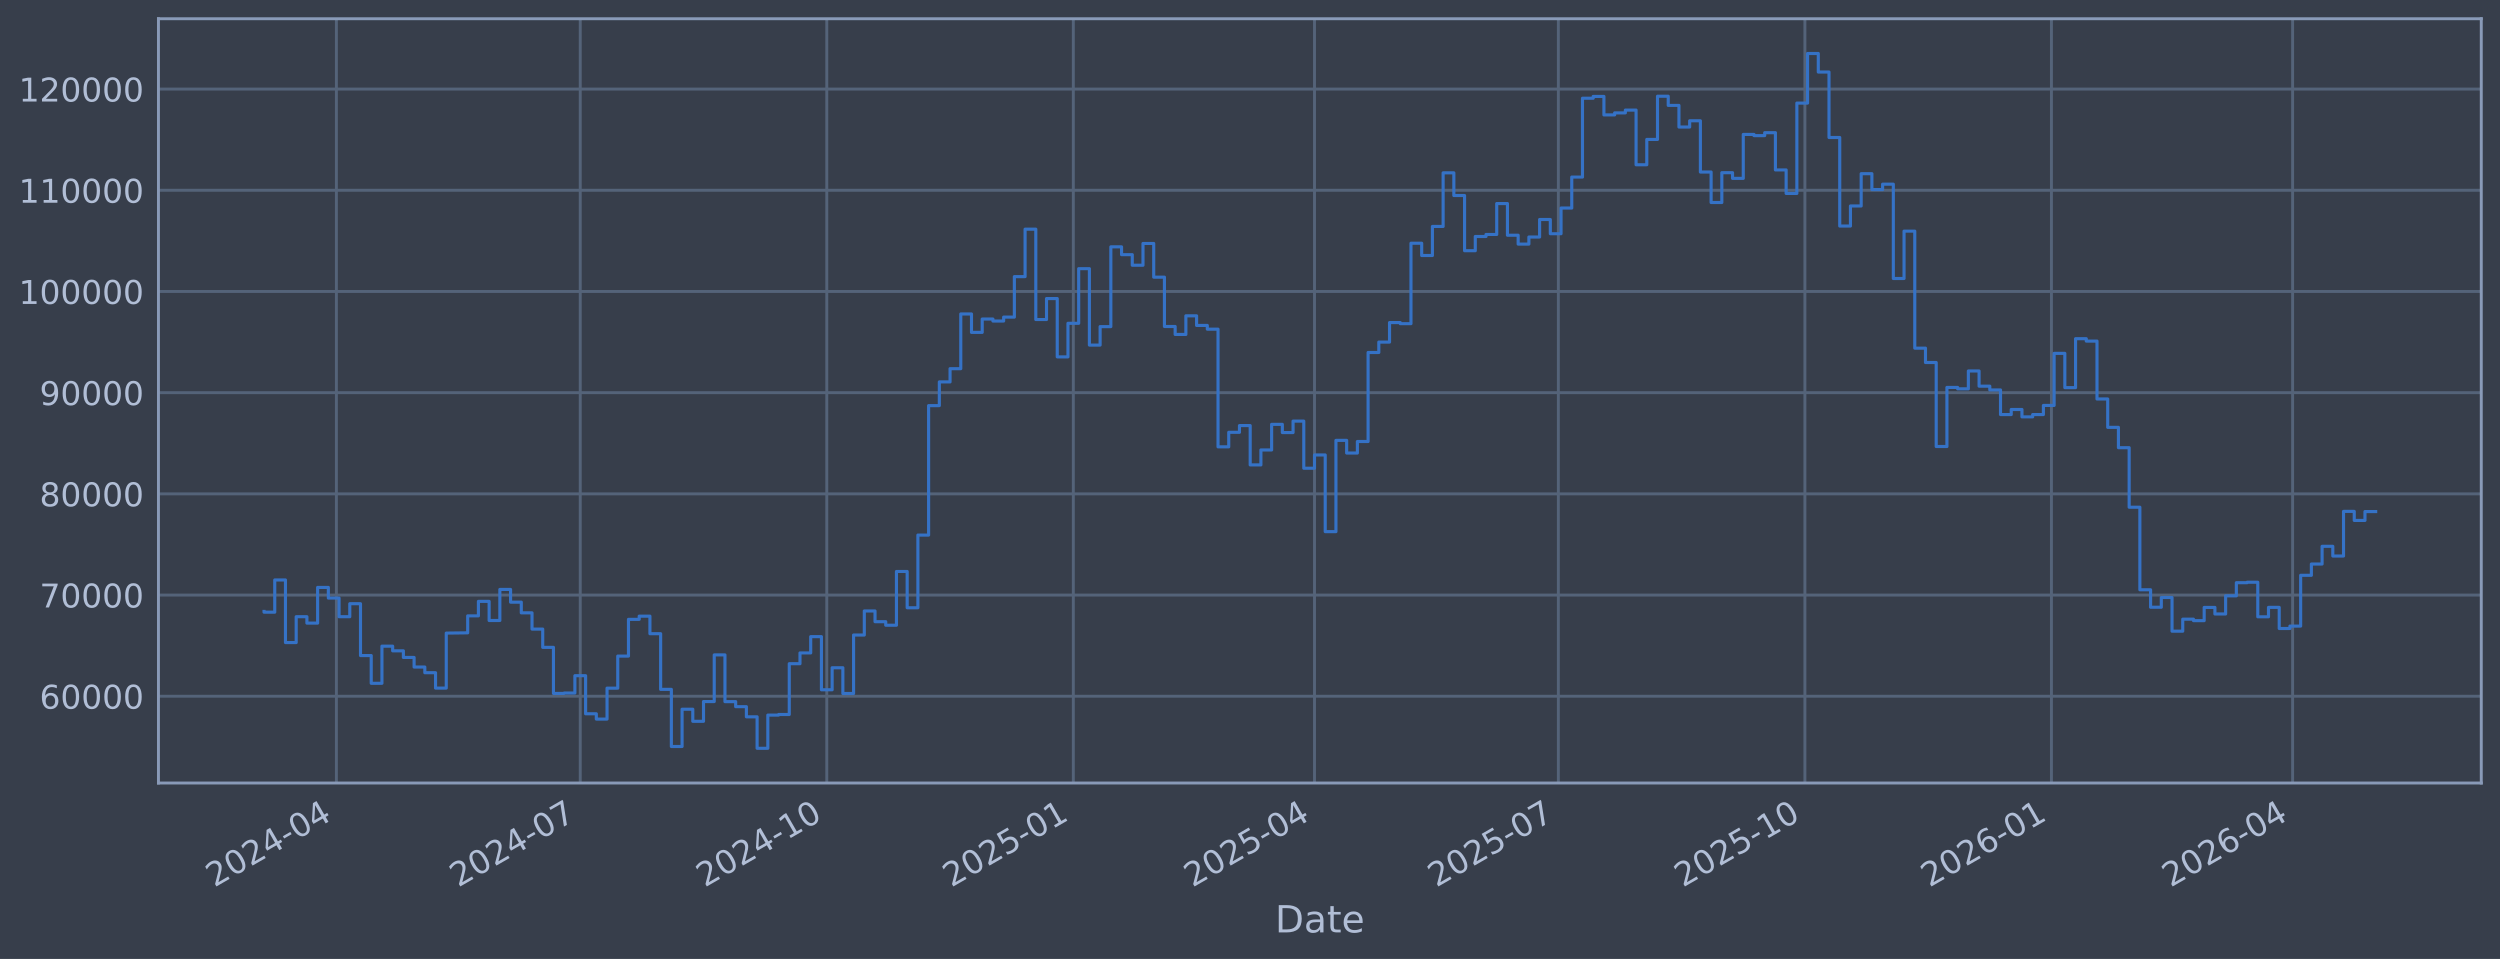
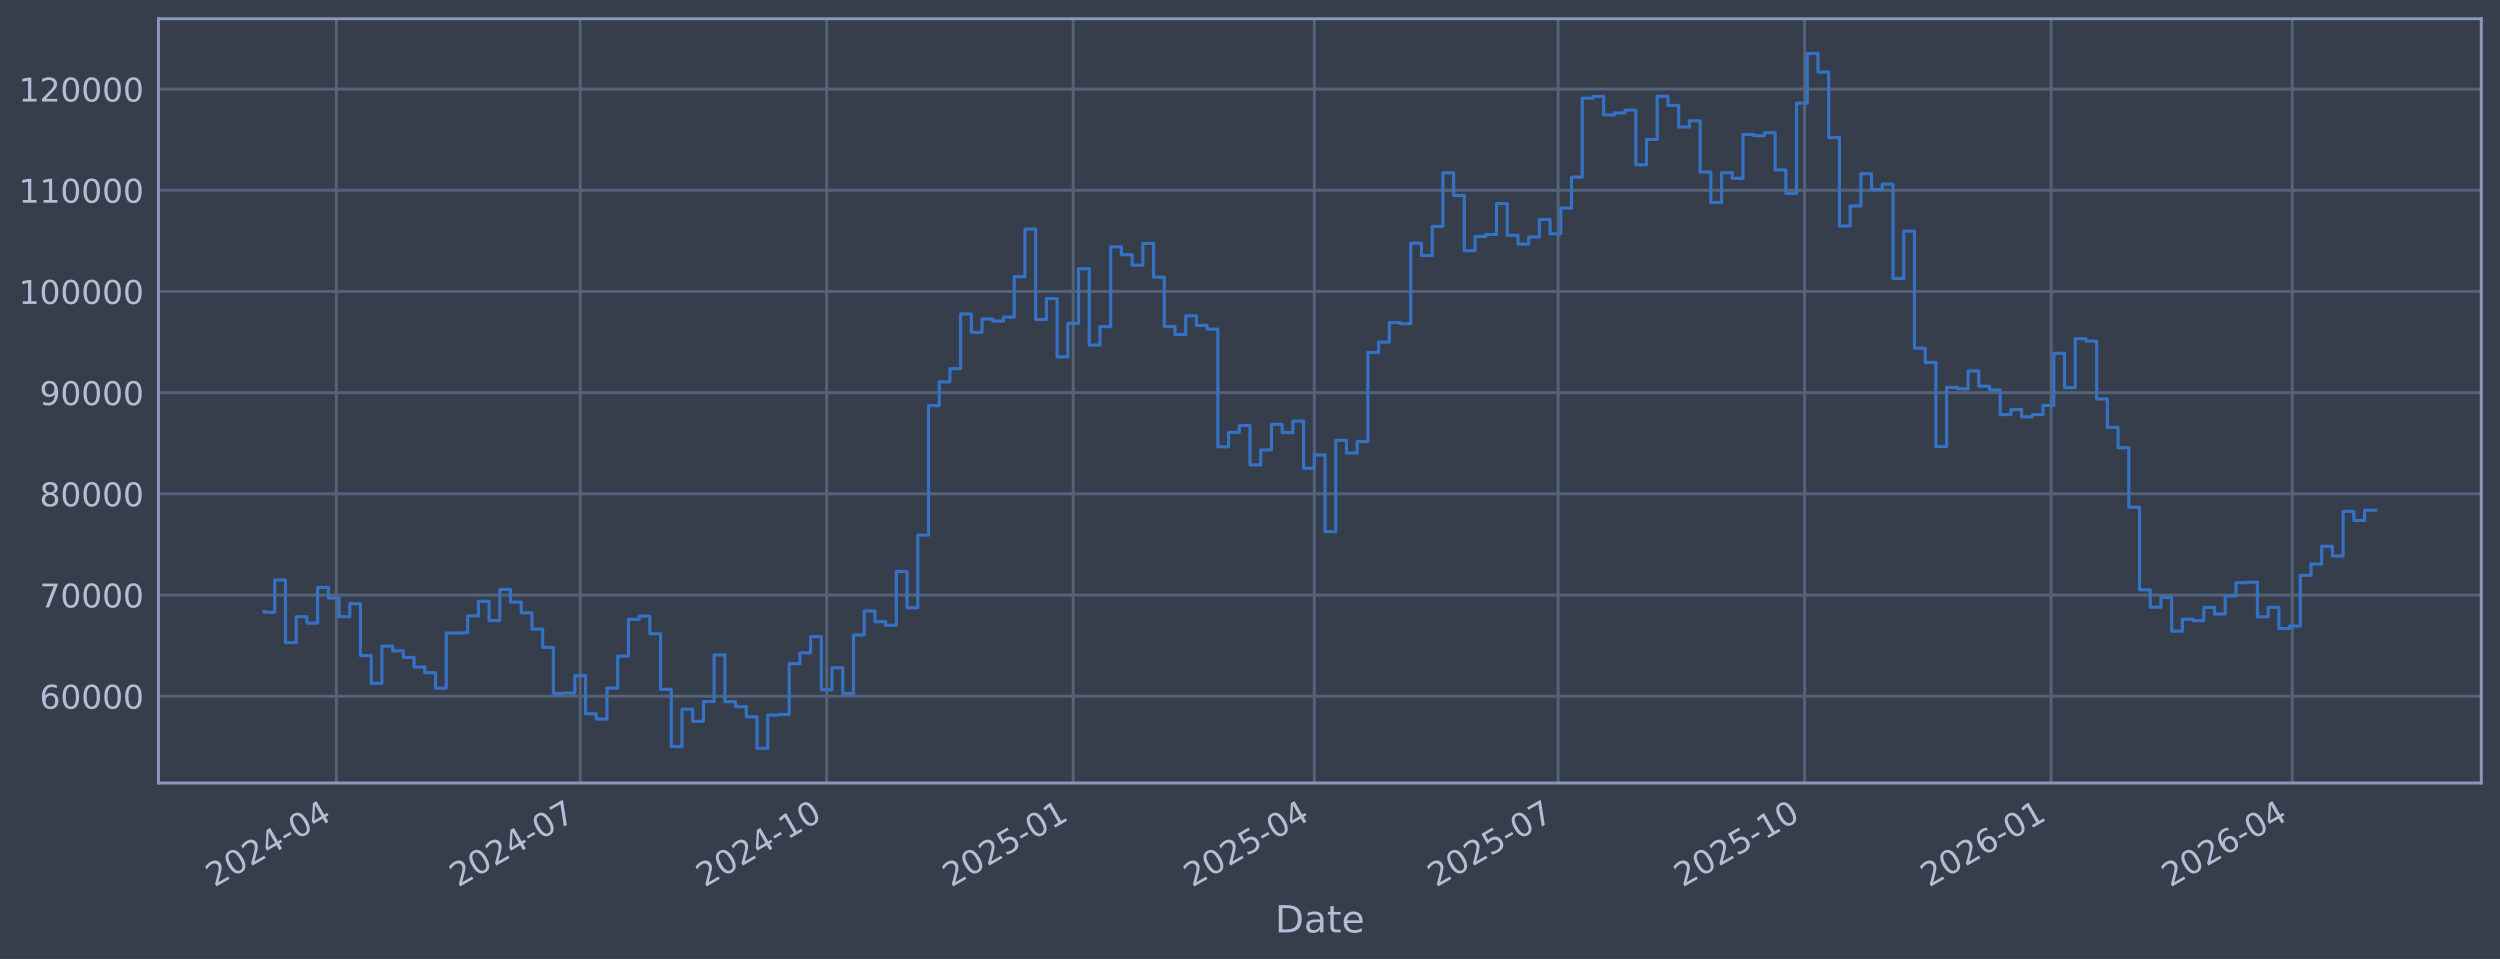
<svg xmlns="http://www.w3.org/2000/svg" xmlns:xlink="http://www.w3.org/1999/xlink" width="960.9pt" height="368.58pt" viewBox="0 0 960.9 368.58" version="1.1">
  <defs>
    <style type="text/css">*{stroke-linejoin: round; stroke-linecap: butt}</style>
  </defs>
  <g id="figure_1">
    <g id="patch_1">
      <path d="M 0 368.58  L 960.9 368.58  L 960.9 0  L 0 0  z " style="fill: #373e4b" />
    </g>
    <g id="axes_1">
      <g id="patch_2">
        <path d="M 60.901 300.96  L 953.701 300.96  L 953.701 7.2  L 60.901 7.2  z " style="fill: #373e4b" />
      </g>
      <g id="matplotlib.axis_1">
        <g id="xtick_1">
          <g id="line2d_1">
-             <path d="M 129.292 300.96  L 129.292 7.2  " clip-path="url(#p0b7524c4cd)" style="fill: none; stroke: #546379; stroke-width: 1.12; stroke-linecap: square" />
+             <path d="M 129.287 300.96  L 129.287 7.2  " clip-path="url(#pdd4c698461)" style="fill: none; stroke: #546379; stroke-width: 1.12; stroke-linecap: square" />
          </g>
          <g id="line2d_2" />
          <g id="text_1">
-             <g style="fill: #b1bed6" transform="translate(82.38891 341.1745) rotate(-30) scale(0.126 -0.126)">
+             <g style="fill: #b1bed6" transform="translate(82.3837 341.1745) rotate(-30) scale(0.126 -0.126)">
              <defs>
                <path id="DejaVuSans-32" d="M 1228 531  L 3431 531  L 3431 0  L 469 0  L 469 531  Q 828 903 1448 1529  Q 2069 2156 2228 2338  Q 2531 2678 2651 2914  Q 2772 3150 2772 3378  Q 2772 3750 2511 3984  Q 2250 4219 1831 4219  Q 1534 4219 1204 4116  Q 875 4013 500 3803  L 500 4441  Q 881 4594 1212 4672  Q 1544 4750 1819 4750  Q 2544 4750 2975 4387  Q 3406 4025 3406 3419  Q 3406 3131 3298 2873  Q 3191 2616 2906 2266  Q 2828 2175 2409 1742  Q 1991 1309 1228 531  z " transform="scale(0.015625)" />
                <path id="DejaVuSans-30" d="M 2034 4250  Q 1547 4250 1301 3770  Q 1056 3291 1056 2328  Q 1056 1369 1301 889  Q 1547 409 2034 409  Q 2525 409 2770 889  Q 3016 1369 3016 2328  Q 3016 3291 2770 3770  Q 2525 4250 2034 4250  z M 2034 4750  Q 2819 4750 3233 4129  Q 3647 3509 3647 2328  Q 3647 1150 3233 529  Q 2819 -91 2034 -91  Q 1250 -91 836 529  Q 422 1150 422 2328  Q 422 3509 836 4129  Q 1250 4750 2034 4750  z " transform="scale(0.015625)" />
                <path id="DejaVuSans-34" d="M 2419 4116  L 825 1625  L 2419 1625  L 2419 4116  z M 2253 4666  L 3047 4666  L 3047 1625  L 3713 1625  L 3713 1100  L 3047 1100  L 3047 0  L 2419 0  L 2419 1100  L 313 1100  L 313 1709  L 2253 4666  z " transform="scale(0.015625)" />
                <path id="DejaVuSans-2d" d="M 313 2009  L 1997 2009  L 1997 1497  L 313 1497  L 313 2009  z " transform="scale(0.015625)" />
              </defs>
              <use xlink:href="#DejaVuSans-32" />
              <use xlink:href="#DejaVuSans-30" transform="translate(63.62305 0)" />
              <use xlink:href="#DejaVuSans-32" transform="translate(127.2461 0)" />
              <use xlink:href="#DejaVuSans-34" transform="translate(190.8691 0)" />
              <use xlink:href="#DejaVuSans-2d" transform="translate(254.4922 0)" />
              <use xlink:href="#DejaVuSans-30" transform="translate(290.5762 0)" />
              <use xlink:href="#DejaVuSans-34" transform="translate(354.1992 0)" />
            </g>
          </g>
        </g>
        <g id="xtick_2">
          <g id="line2d_3">
-             <path d="M 223.022 300.96  L 223.022 7.2  " clip-path="url(#p0b7524c4cd)" style="fill: none; stroke: #546379; stroke-width: 1.12; stroke-linecap: square" />
+             <path d="M 222.999 300.96  L 222.999 7.2  " clip-path="url(#pdd4c698461)" style="fill: none; stroke: #546379; stroke-width: 1.12; stroke-linecap: square" />
          </g>
          <g id="line2d_4" />
          <g id="text_2">
-             <g style="fill: #b1bed6" transform="translate(176.1184 341.1745) rotate(-30) scale(0.126 -0.126)">
+             <g style="fill: #b1bed6" transform="translate(176.0957 341.1745) rotate(-30) scale(0.126 -0.126)">
              <defs>
                <path id="DejaVuSans-37" d="M 525 4666  L 3525 4666  L 3525 4397  L 1831 0  L 1172 0  L 2766 4134  L 525 4134  L 525 4666  z " transform="scale(0.015625)" />
              </defs>
              <use xlink:href="#DejaVuSans-32" />
              <use xlink:href="#DejaVuSans-30" transform="translate(63.62305 0)" />
              <use xlink:href="#DejaVuSans-32" transform="translate(127.2461 0)" />
              <use xlink:href="#DejaVuSans-34" transform="translate(190.8691 0)" />
              <use xlink:href="#DejaVuSans-2d" transform="translate(254.4922 0)" />
              <use xlink:href="#DejaVuSans-30" transform="translate(290.5762 0)" />
              <use xlink:href="#DejaVuSans-37" transform="translate(354.1992 0)" />
            </g>
          </g>
        </g>
        <g id="xtick_3">
          <g id="line2d_5">
-             <path d="M 317.781 300.96  L 317.781 7.2  " clip-path="url(#p0b7524c4cd)" style="fill: none; stroke: #546379; stroke-width: 1.12; stroke-linecap: square" />
+             <path d="M 317.741 300.96  L 317.741 7.2  " clip-path="url(#pdd4c698461)" style="fill: none; stroke: #546379; stroke-width: 1.12; stroke-linecap: square" />
          </g>
          <g id="line2d_6" />
          <g id="text_3">
-             <g style="fill: #b1bed6" transform="translate(270.878 341.1745) rotate(-30) scale(0.126 -0.126)">
+             <g style="fill: #b1bed6" transform="translate(270.8375 341.1745) rotate(-30) scale(0.126 -0.126)">
              <defs>
                <path id="DejaVuSans-31" d="M 794 531  L 1825 531  L 1825 4091  L 703 3866  L 703 4441  L 1819 4666  L 2450 4666  L 2450 531  L 3481 531  L 3481 0  L 794 0  L 794 531  z " transform="scale(0.015625)" />
              </defs>
              <use xlink:href="#DejaVuSans-32" />
              <use xlink:href="#DejaVuSans-30" transform="translate(63.62305 0)" />
              <use xlink:href="#DejaVuSans-32" transform="translate(127.2461 0)" />
              <use xlink:href="#DejaVuSans-34" transform="translate(190.8691 0)" />
              <use xlink:href="#DejaVuSans-2d" transform="translate(254.4922 0)" />
              <use xlink:href="#DejaVuSans-31" transform="translate(290.5762 0)" />
              <use xlink:href="#DejaVuSans-30" transform="translate(354.1992 0)" />
            </g>
          </g>
        </g>
        <g id="xtick_4">
          <g id="line2d_7">
-             <path d="M 412.541 300.96  L 412.541 7.2  " clip-path="url(#p0b7524c4cd)" style="fill: none; stroke: #546379; stroke-width: 1.12; stroke-linecap: square" />
+             <path d="M 412.483 300.96  L 412.483 7.2  " clip-path="url(#pdd4c698461)" style="fill: none; stroke: #546379; stroke-width: 1.12; stroke-linecap: square" />
          </g>
          <g id="line2d_8" />
          <g id="text_4">
-             <g style="fill: #b1bed6" transform="translate(365.6375 341.1745) rotate(-30) scale(0.126 -0.126)">
+             <g style="fill: #b1bed6" transform="translate(365.5793 341.1745) rotate(-30) scale(0.126 -0.126)">
              <defs>
                <path id="DejaVuSans-35" d="M 691 4666  L 3169 4666  L 3169 4134  L 1269 4134  L 1269 2991  Q 1406 3038 1543 3061  Q 1681 3084 1819 3084  Q 2600 3084 3056 2656  Q 3513 2228 3513 1497  Q 3513 744 3044 326  Q 2575 -91 1722 -91  Q 1428 -91 1123 -41  Q 819 9 494 109  L 494 744  Q 775 591 1075 516  Q 1375 441 1709 441  Q 2250 441 2565 725  Q 2881 1009 2881 1497  Q 2881 1984 2565 2268  Q 2250 2553 1709 2553  Q 1456 2553 1204 2497  Q 953 2441 691 2322  L 691 4666  z " transform="scale(0.015625)" />
              </defs>
              <use xlink:href="#DejaVuSans-32" />
              <use xlink:href="#DejaVuSans-30" transform="translate(63.62305 0)" />
              <use xlink:href="#DejaVuSans-32" transform="translate(127.2461 0)" />
              <use xlink:href="#DejaVuSans-35" transform="translate(190.8691 0)" />
              <use xlink:href="#DejaVuSans-2d" transform="translate(254.4922 0)" />
              <use xlink:href="#DejaVuSans-30" transform="translate(290.5762 0)" />
              <use xlink:href="#DejaVuSans-31" transform="translate(354.1992 0)" />
            </g>
          </g>
        </g>
        <g id="xtick_5">
          <g id="line2d_9">
-             <path d="M 505.24 300.96  L 505.24 7.2  " clip-path="url(#p0b7524c4cd)" style="fill: none; stroke: #546379; stroke-width: 1.12; stroke-linecap: square" />
+             <path d="M 505.165 300.96  L 505.165 7.2  " clip-path="url(#pdd4c698461)" style="fill: none; stroke: #546379; stroke-width: 1.12; stroke-linecap: square" />
          </g>
          <g id="line2d_10" />
          <g id="text_5">
-             <g style="fill: #b1bed6" transform="translate(458.3371 341.1745) rotate(-30) scale(0.126 -0.126)">
+             <g style="fill: #b1bed6" transform="translate(458.2614 341.1745) rotate(-30) scale(0.126 -0.126)">
              <use xlink:href="#DejaVuSans-32" />
              <use xlink:href="#DejaVuSans-30" transform="translate(63.62305 0)" />
              <use xlink:href="#DejaVuSans-32" transform="translate(127.2461 0)" />
              <use xlink:href="#DejaVuSans-35" transform="translate(190.8691 0)" />
              <use xlink:href="#DejaVuSans-2d" transform="translate(254.4922 0)" />
              <use xlink:href="#DejaVuSans-30" transform="translate(290.5762 0)" />
              <use xlink:href="#DejaVuSans-34" transform="translate(354.1992 0)" />
            </g>
          </g>
        </g>
        <g id="xtick_6">
          <g id="line2d_11">
-             <path d="M 598.97 300.96  L 598.97 7.2  " clip-path="url(#p0b7524c4cd)" style="fill: none; stroke: #546379; stroke-width: 1.12; stroke-linecap: square" />
+             <path d="M 598.877 300.96  L 598.877 7.2  " clip-path="url(#pdd4c698461)" style="fill: none; stroke: #546379; stroke-width: 1.12; stroke-linecap: square" />
          </g>
          <g id="line2d_12" />
          <g id="text_6">
-             <g style="fill: #b1bed6" transform="translate(552.0666 341.1745) rotate(-30) scale(0.126 -0.126)">
+             <g style="fill: #b1bed6" transform="translate(551.9734 341.1745) rotate(-30) scale(0.126 -0.126)">
              <use xlink:href="#DejaVuSans-32" />
              <use xlink:href="#DejaVuSans-30" transform="translate(63.62305 0)" />
              <use xlink:href="#DejaVuSans-32" transform="translate(127.2461 0)" />
              <use xlink:href="#DejaVuSans-35" transform="translate(190.8691 0)" />
              <use xlink:href="#DejaVuSans-2d" transform="translate(254.4922 0)" />
              <use xlink:href="#DejaVuSans-30" transform="translate(290.5762 0)" />
              <use xlink:href="#DejaVuSans-37" transform="translate(354.1992 0)" />
            </g>
          </g>
        </g>
        <g id="xtick_7">
          <g id="line2d_13">
-             <path d="M 693.729 300.96  L 693.729 7.2  " clip-path="url(#p0b7524c4cd)" style="fill: none; stroke: #546379; stroke-width: 1.12; stroke-linecap: square" />
+             <path d="M 693.618 300.96  L 693.618 7.2  " clip-path="url(#pdd4c698461)" style="fill: none; stroke: #546379; stroke-width: 1.12; stroke-linecap: square" />
          </g>
          <g id="line2d_14" />
          <g id="text_7">
-             <g style="fill: #b1bed6" transform="translate(646.8261 341.1745) rotate(-30) scale(0.126 -0.126)">
+             <g style="fill: #b1bed6" transform="translate(646.7152 341.1745) rotate(-30) scale(0.126 -0.126)">
              <use xlink:href="#DejaVuSans-32" />
              <use xlink:href="#DejaVuSans-30" transform="translate(63.62305 0)" />
              <use xlink:href="#DejaVuSans-32" transform="translate(127.2461 0)" />
              <use xlink:href="#DejaVuSans-35" transform="translate(190.8691 0)" />
              <use xlink:href="#DejaVuSans-2d" transform="translate(254.4922 0)" />
              <use xlink:href="#DejaVuSans-31" transform="translate(290.5762 0)" />
              <use xlink:href="#DejaVuSans-30" transform="translate(354.1992 0)" />
            </g>
          </g>
        </g>
        <g id="xtick_8">
          <g id="line2d_15">
-             <path d="M 788.489 300.96  L 788.489 7.2  " clip-path="url(#p0b7524c4cd)" style="fill: none; stroke: #546379; stroke-width: 1.12; stroke-linecap: square" />
+             <path d="M 788.36 300.96  L 788.36 7.2  " clip-path="url(#pdd4c698461)" style="fill: none; stroke: #546379; stroke-width: 1.12; stroke-linecap: square" />
          </g>
          <g id="line2d_16" />
          <g id="text_8">
-             <g style="fill: #b1bed6" transform="translate(741.5857 341.1745) rotate(-30) scale(0.126 -0.126)">
+             <g style="fill: #b1bed6" transform="translate(741.457 341.1745) rotate(-30) scale(0.126 -0.126)">
              <defs>
                <path id="DejaVuSans-36" d="M 2113 2584  Q 1688 2584 1439 2293  Q 1191 2003 1191 1497  Q 1191 994 1439 701  Q 1688 409 2113 409  Q 2538 409 2786 701  Q 3034 994 3034 1497  Q 3034 2003 2786 2293  Q 2538 2584 2113 2584  z M 3366 4563  L 3366 3988  Q 3128 4100 2886 4159  Q 2644 4219 2406 4219  Q 1781 4219 1451 3797  Q 1122 3375 1075 2522  Q 1259 2794 1537 2939  Q 1816 3084 2150 3084  Q 2853 3084 3261 2657  Q 3669 2231 3669 1497  Q 3669 778 3244 343  Q 2819 -91 2113 -91  Q 1303 -91 875 529  Q 447 1150 447 2328  Q 447 3434 972 4092  Q 1497 4750 2381 4750  Q 2619 4750 2861 4703  Q 3103 4656 3366 4563  z " transform="scale(0.015625)" />
              </defs>
              <use xlink:href="#DejaVuSans-32" />
              <use xlink:href="#DejaVuSans-30" transform="translate(63.62305 0)" />
              <use xlink:href="#DejaVuSans-32" transform="translate(127.2461 0)" />
              <use xlink:href="#DejaVuSans-36" transform="translate(190.8691 0)" />
              <use xlink:href="#DejaVuSans-2d" transform="translate(254.4922 0)" />
              <use xlink:href="#DejaVuSans-30" transform="translate(290.5762 0)" />
              <use xlink:href="#DejaVuSans-31" transform="translate(354.1992 0)" />
            </g>
          </g>
        </g>
        <g id="xtick_9">
          <g id="line2d_17">
-             <path d="M 881.188 300.96  L 881.188 7.2  " clip-path="url(#p0b7524c4cd)" style="fill: none; stroke: #546379; stroke-width: 1.12; stroke-linecap: square" />
+             <path d="M 881.042 300.96  L 881.042 7.2  " clip-path="url(#pdd4c698461)" style="fill: none; stroke: #546379; stroke-width: 1.12; stroke-linecap: square" />
          </g>
          <g id="line2d_18" />
          <g id="text_9">
-             <g style="fill: #b1bed6" transform="translate(834.2852 341.1745) rotate(-30) scale(0.126 -0.126)">
+             <g style="fill: #b1bed6" transform="translate(834.1392 341.1745) rotate(-30) scale(0.126 -0.126)">
              <use xlink:href="#DejaVuSans-32" />
              <use xlink:href="#DejaVuSans-30" transform="translate(63.62305 0)" />
              <use xlink:href="#DejaVuSans-32" transform="translate(127.2461 0)" />
              <use xlink:href="#DejaVuSans-36" transform="translate(190.8691 0)" />
              <use xlink:href="#DejaVuSans-2d" transform="translate(254.4922 0)" />
              <use xlink:href="#DejaVuSans-30" transform="translate(290.5762 0)" />
              <use xlink:href="#DejaVuSans-34" transform="translate(354.1992 0)" />
            </g>
          </g>
        </g>
        <g id="text_10">
          <g style="fill: #b1bed6" transform="translate(490.0914 358.3856) scale(0.144 -0.144)">
            <defs>
              <path id="DejaVuSans-44" d="M 1259 4147  L 1259 519  L 2022 519  Q 2988 519 3436 956  Q 3884 1394 3884 2338  Q 3884 3275 3436 3711  Q 2988 4147 2022 4147  L 1259 4147  z M 628 4666  L 1925 4666  Q 3281 4666 3915 4102  Q 4550 3538 4550 2338  Q 4550 1131 3912 565  Q 3275 0 1925 0  L 628 0  L 628 4666  z " transform="scale(0.015625)" />
              <path id="DejaVuSans-61" d="M 2194 1759  Q 1497 1759 1228 1600  Q 959 1441 959 1056  Q 959 750 1161 570  Q 1363 391 1709 391  Q 2188 391 2477 730  Q 2766 1069 2766 1631  L 2766 1759  L 2194 1759  z M 3341 1997  L 3341 0  L 2766 0  L 2766 531  Q 2569 213 2275 61  Q 1981 -91 1556 -91  Q 1019 -91 701 211  Q 384 513 384 1019  Q 384 1609 779 1909  Q 1175 2209 1959 2209  L 2766 2209  L 2766 2266  Q 2766 2663 2505 2880  Q 2244 3097 1772 3097  Q 1472 3097 1187 3025  Q 903 2953 641 2809  L 641 3341  Q 956 3463 1253 3523  Q 1550 3584 1831 3584  Q 2591 3584 2966 3190  Q 3341 2797 3341 1997  z " transform="scale(0.015625)" />
              <path id="DejaVuSans-74" d="M 1172 4494  L 1172 3500  L 2356 3500  L 2356 3053  L 1172 3053  L 1172 1153  Q 1172 725 1289 603  Q 1406 481 1766 481  L 2356 481  L 2356 0  L 1766 0  Q 1100 0 847 248  Q 594 497 594 1153  L 594 3053  L 172 3053  L 172 3500  L 594 3500  L 594 4494  L 1172 4494  z " transform="scale(0.015625)" />
              <path id="DejaVuSans-65" d="M 3597 1894  L 3597 1613  L 953 1613  Q 991 1019 1311 708  Q 1631 397 2203 397  Q 2534 397 2845 478  Q 3156 559 3463 722  L 3463 178  Q 3153 47 2828 -22  Q 2503 -91 2169 -91  Q 1331 -91 842 396  Q 353 884 353 1716  Q 353 2575 817 3079  Q 1281 3584 2069 3584  Q 2775 3584 3186 3129  Q 3597 2675 3597 1894  z M 3022 2063  Q 3016 2534 2758 2815  Q 2500 3097 2075 3097  Q 1594 3097 1305 2825  Q 1016 2553 972 2059  L 3022 2063  z " transform="scale(0.015625)" />
            </defs>
            <use xlink:href="#DejaVuSans-44" />
            <use xlink:href="#DejaVuSans-61" transform="translate(77.00195 0)" />
            <use xlink:href="#DejaVuSans-74" transform="translate(138.2812 0)" />
            <use xlink:href="#DejaVuSans-65" transform="translate(177.4902 0)" />
          </g>
        </g>
      </g>
      <g id="matplotlib.axis_2">
        <g id="ytick_1">
          <g id="line2d_19">
-             <path d="M 60.901 267.605  L 953.701 267.605  " clip-path="url(#p0b7524c4cd)" style="fill: none; stroke: #546379; stroke-width: 1.12; stroke-linecap: square" />
+             <path d="M 60.901 267.605  L 953.701 267.605  " clip-path="url(#pdd4c698461)" style="fill: none; stroke: #546379; stroke-width: 1.12; stroke-linecap: square" />
          </g>
          <g id="line2d_20" />
          <g id="text_11">
            <g style="fill: #b1bed6" transform="translate(15.21675 272.3918) scale(0.126 -0.126)">
              <use xlink:href="#DejaVuSans-36" />
              <use xlink:href="#DejaVuSans-30" transform="translate(63.62305 0)" />
              <use xlink:href="#DejaVuSans-30" transform="translate(127.2461 0)" />
              <use xlink:href="#DejaVuSans-30" transform="translate(190.8691 0)" />
              <use xlink:href="#DejaVuSans-30" transform="translate(254.4922 0)" />
            </g>
          </g>
        </g>
        <g id="ytick_2">
          <g id="line2d_21">
-             <path d="M 60.901 228.711  L 953.701 228.711  " clip-path="url(#p0b7524c4cd)" style="fill: none; stroke: #546379; stroke-width: 1.12; stroke-linecap: square" />
+             <path d="M 60.901 228.711  L 953.701 228.711  " clip-path="url(#pdd4c698461)" style="fill: none; stroke: #546379; stroke-width: 1.12; stroke-linecap: square" />
          </g>
          <g id="line2d_22" />
          <g id="text_12">
            <g style="fill: #b1bed6" transform="translate(15.21675 233.4979) scale(0.126 -0.126)">
              <use xlink:href="#DejaVuSans-37" />
              <use xlink:href="#DejaVuSans-30" transform="translate(63.62305 0)" />
              <use xlink:href="#DejaVuSans-30" transform="translate(127.2461 0)" />
              <use xlink:href="#DejaVuSans-30" transform="translate(190.8691 0)" />
              <use xlink:href="#DejaVuSans-30" transform="translate(254.4922 0)" />
            </g>
          </g>
        </g>
        <g id="ytick_3">
          <g id="line2d_23">
-             <path d="M 60.901 189.817  L 953.701 189.817  " clip-path="url(#p0b7524c4cd)" style="fill: none; stroke: #546379; stroke-width: 1.12; stroke-linecap: square" />
+             <path d="M 60.901 189.817  L 953.701 189.817  " clip-path="url(#pdd4c698461)" style="fill: none; stroke: #546379; stroke-width: 1.12; stroke-linecap: square" />
          </g>
          <g id="line2d_24" />
          <g id="text_13">
            <g style="fill: #b1bed6" transform="translate(15.21675 194.604) scale(0.126 -0.126)">
              <defs>
                <path id="DejaVuSans-38" d="M 2034 2216  Q 1584 2216 1326 1975  Q 1069 1734 1069 1313  Q 1069 891 1326 650  Q 1584 409 2034 409  Q 2484 409 2743 651  Q 3003 894 3003 1313  Q 3003 1734 2745 1975  Q 2488 2216 2034 2216  z M 1403 2484  Q 997 2584 770 2862  Q 544 3141 544 3541  Q 544 4100 942 4425  Q 1341 4750 2034 4750  Q 2731 4750 3128 4425  Q 3525 4100 3525 3541  Q 3525 3141 3298 2862  Q 3072 2584 2669 2484  Q 3125 2378 3379 2068  Q 3634 1759 3634 1313  Q 3634 634 3220 271  Q 2806 -91 2034 -91  Q 1263 -91 848 271  Q 434 634 434 1313  Q 434 1759 690 2068  Q 947 2378 1403 2484  z M 1172 3481  Q 1172 3119 1398 2916  Q 1625 2713 2034 2713  Q 2441 2713 2670 2916  Q 2900 3119 2900 3481  Q 2900 3844 2670 4047  Q 2441 4250 2034 4250  Q 1625 4250 1398 4047  Q 1172 3844 1172 3481  z " transform="scale(0.015625)" />
              </defs>
              <use xlink:href="#DejaVuSans-38" />
              <use xlink:href="#DejaVuSans-30" transform="translate(63.62305 0)" />
              <use xlink:href="#DejaVuSans-30" transform="translate(127.2461 0)" />
              <use xlink:href="#DejaVuSans-30" transform="translate(190.8691 0)" />
              <use xlink:href="#DejaVuSans-30" transform="translate(254.4922 0)" />
            </g>
          </g>
        </g>
        <g id="ytick_4">
          <g id="line2d_25">
-             <path d="M 60.901 150.923  L 953.701 150.923  " clip-path="url(#p0b7524c4cd)" style="fill: none; stroke: #546379; stroke-width: 1.12; stroke-linecap: square" />
+             <path d="M 60.901 150.923  L 953.701 150.923  " clip-path="url(#pdd4c698461)" style="fill: none; stroke: #546379; stroke-width: 1.12; stroke-linecap: square" />
          </g>
          <g id="line2d_26" />
          <g id="text_14">
            <g style="fill: #b1bed6" transform="translate(15.21675 155.7101) scale(0.126 -0.126)">
              <defs>
                <path id="DejaVuSans-39" d="M 703 97  L 703 672  Q 941 559 1184 500  Q 1428 441 1663 441  Q 2288 441 2617 861  Q 2947 1281 2994 2138  Q 2813 1869 2534 1725  Q 2256 1581 1919 1581  Q 1219 1581 811 2004  Q 403 2428 403 3163  Q 403 3881 828 4315  Q 1253 4750 1959 4750  Q 2769 4750 3195 4129  Q 3622 3509 3622 2328  Q 3622 1225 3098 567  Q 2575 -91 1691 -91  Q 1453 -91 1209 -44  Q 966 3 703 97  z M 1959 2075  Q 2384 2075 2632 2365  Q 2881 2656 2881 3163  Q 2881 3666 2632 3958  Q 2384 4250 1959 4250  Q 1534 4250 1286 3958  Q 1038 3666 1038 3163  Q 1038 2656 1286 2365  Q 1534 2075 1959 2075  z " transform="scale(0.015625)" />
              </defs>
              <use xlink:href="#DejaVuSans-39" />
              <use xlink:href="#DejaVuSans-30" transform="translate(63.62305 0)" />
              <use xlink:href="#DejaVuSans-30" transform="translate(127.2461 0)" />
              <use xlink:href="#DejaVuSans-30" transform="translate(190.8691 0)" />
              <use xlink:href="#DejaVuSans-30" transform="translate(254.4922 0)" />
            </g>
          </g>
        </g>
        <g id="ytick_5">
          <g id="line2d_27">
-             <path d="M 60.901 112.029  L 953.701 112.029  " clip-path="url(#p0b7524c4cd)" style="fill: none; stroke: #546379; stroke-width: 1.12; stroke-linecap: square" />
+             <path d="M 60.901 112.029  L 953.701 112.029  " clip-path="url(#pdd4c698461)" style="fill: none; stroke: #546379; stroke-width: 1.12; stroke-linecap: square" />
          </g>
          <g id="line2d_28" />
          <g id="text_15">
            <g style="fill: #b1bed6" transform="translate(7.2 116.8162) scale(0.126 -0.126)">
              <use xlink:href="#DejaVuSans-31" />
              <use xlink:href="#DejaVuSans-30" transform="translate(63.62305 0)" />
              <use xlink:href="#DejaVuSans-30" transform="translate(127.2461 0)" />
              <use xlink:href="#DejaVuSans-30" transform="translate(190.8691 0)" />
              <use xlink:href="#DejaVuSans-30" transform="translate(254.4922 0)" />
              <use xlink:href="#DejaVuSans-30" transform="translate(318.1152 0)" />
            </g>
          </g>
        </g>
        <g id="ytick_6">
          <g id="line2d_29">
-             <path d="M 60.901 73.135  L 953.701 73.135  " clip-path="url(#p0b7524c4cd)" style="fill: none; stroke: #546379; stroke-width: 1.12; stroke-linecap: square" />
+             <path d="M 60.901 73.135  L 953.701 73.135  " clip-path="url(#pdd4c698461)" style="fill: none; stroke: #546379; stroke-width: 1.12; stroke-linecap: square" />
          </g>
          <g id="line2d_30" />
          <g id="text_16">
            <g style="fill: #b1bed6" transform="translate(7.2 77.92225) scale(0.126 -0.126)">
              <use xlink:href="#DejaVuSans-31" />
              <use xlink:href="#DejaVuSans-31" transform="translate(63.62305 0)" />
              <use xlink:href="#DejaVuSans-30" transform="translate(127.2461 0)" />
              <use xlink:href="#DejaVuSans-30" transform="translate(190.8691 0)" />
              <use xlink:href="#DejaVuSans-30" transform="translate(254.4922 0)" />
              <use xlink:href="#DejaVuSans-30" transform="translate(318.1152 0)" />
            </g>
          </g>
        </g>
        <g id="ytick_7">
          <g id="line2d_31">
-             <path d="M 60.901 34.241  L 953.701 34.241  " clip-path="url(#p0b7524c4cd)" style="fill: none; stroke: #546379; stroke-width: 1.12; stroke-linecap: square" />
+             <path d="M 60.901 34.241  L 953.701 34.241  " clip-path="url(#pdd4c698461)" style="fill: none; stroke: #546379; stroke-width: 1.12; stroke-linecap: square" />
          </g>
          <g id="line2d_32" />
          <g id="text_17">
            <g style="fill: #b1bed6" transform="translate(7.2 39.02834) scale(0.126 -0.126)">
              <use xlink:href="#DejaVuSans-31" />
              <use xlink:href="#DejaVuSans-32" transform="translate(63.62305 0)" />
              <use xlink:href="#DejaVuSans-30" transform="translate(127.2461 0)" />
              <use xlink:href="#DejaVuSans-30" transform="translate(190.8691 0)" />
              <use xlink:href="#DejaVuSans-30" transform="translate(254.4922 0)" />
              <use xlink:href="#DejaVuSans-30" transform="translate(318.1152 0)" />
            </g>
          </g>
        </g>
      </g>
      <g id="line2d_33">
-         <path d="M 101.482 235.021  L 101.482 235.296  L 105.602 235.296  L 105.602 222.919  L 109.722 222.919  L 109.722 246.977  L 113.842 246.977  L 113.842 237.045  L 117.962 237.045  L 117.962 239.499  L 122.082 239.499  L 122.082 225.776  L 126.202 225.776  L 126.202 229.873  L 130.322 229.873  L 130.322 237.044  L 134.442 237.044  L 134.442 232.049  L 138.562 232.049  L 138.562 251.97  L 142.682 251.97  L 142.682 262.624  L 146.802 262.624  L 146.802 248.353  L 150.922 248.353  L 150.922 250.156  L 155.042 250.156  L 155.042 252.698  L 159.162 252.698  L 159.162 256.383  L 163.282 256.383  L 163.282 258.568  L 167.402 258.568  L 167.402 264.471  L 171.522 264.471  L 171.522 243.338  L 179.762 243.234  L 179.762 236.714  L 183.882 236.714  L 183.882 231.145  L 188.002 231.145  L 188.002 238.493  L 192.122 238.493  L 192.122 226.559  L 196.242 226.559  L 196.242 231.442  L 200.362 231.442  L 200.362 235.557  L 204.482 235.557  L 204.482 241.791  L 208.602 241.791  L 208.602 248.818  L 212.722 248.818  L 212.722 266.518  L 216.842 266.518  L 216.842 266.377  L 220.962 266.377  L 220.962 259.716  L 225.082 259.716  L 225.082 274.352  L 229.202 274.352  L 229.202 276.383  L 233.322 276.383  L 233.322 264.5  L 237.442 264.5  L 237.442 252.169  L 241.562 252.169  L 241.562 238.056  L 245.682 238.056  L 245.682 236.821  L 249.802 236.821  L 249.802 243.568  L 253.922 243.568  L 253.922 264.973  L 258.042 264.973  L 258.042 286.922  L 262.162 286.922  L 262.162 272.595  L 266.282 272.595  L 266.282 277.237  L 270.401 277.237  L 270.401 269.643  L 274.521 269.643  L 274.521 251.728  L 278.641 251.728  L 278.641 269.679  L 282.761 269.679  L 282.761 271.615  L 286.881 271.615  L 286.881 275.513  L 291.001 275.513  L 291.001 287.607  L 295.121 287.607  L 295.121 274.853  L 299.241 274.853  L 299.241 274.625  L 303.361 274.625  L 303.361 255.107  L 307.481 255.107  L 307.481 250.962  L 311.601 250.962  L 311.601 244.702  L 315.721 244.702  L 315.721 265.118  L 319.841 265.118  L 319.841 256.656  L 323.961 256.656  L 323.961 266.558  L 328.081 266.558  L 328.081 244.08  L 332.201 244.08  L 332.201 234.832  L 336.321 234.832  L 336.321 238.947  L 340.441 238.947  L 340.441 240.306  L 344.561 240.306  L 344.561 219.649  L 348.681 219.649  L 348.681 233.595  L 352.801 233.595  L 352.801 205.661  L 356.921 205.661  L 356.921 155.902  L 361.041 155.902  L 361.041 146.788  L 365.161 146.788  L 365.161 141.707  L 369.281 141.707  L 369.281 120.675  L 373.401 120.675  L 373.401 127.754  L 377.521 127.754  L 377.521 122.633  L 381.641 122.633  L 381.641 123.388  L 385.761 123.388  L 385.761 121.887  L 389.881 121.887  L 389.881 106.321  L 394.001 106.321  L 394.001 88.086  L 398.121 88.086  L 398.121 122.816  L 402.241 122.816  L 402.241 114.751  L 406.361 114.751  L 406.361 137.169  L 410.481 137.169  L 410.481 124.267  L 414.601 124.267  L 414.601 103.265  L 418.721 103.265  L 418.721 132.633  L 422.841 132.633  L 422.841 125.536  L 426.961 125.536  L 426.961 94.881  L 431.081 94.881  L 431.081 97.883  L 435.201 97.883  L 435.201 101.945  L 439.321 101.945  L 439.321 93.578  L 443.441 93.578  L 443.441 106.527  L 447.561 106.527  L 447.561 125.484  L 451.681 125.484  L 451.681 128.551  L 455.801 128.551  L 455.801 121.388  L 459.921 121.388  L 459.921 125.087  L 464.041 125.087  L 464.041 126.518  L 468.161 126.518  L 468.161 171.747  L 472.28 171.747  L 472.28 166.163  L 476.4 166.163  L 476.4 163.581  L 480.52 163.581  L 480.52 178.696  L 484.64 178.696  L 484.64 172.939  L 488.76 172.939  L 488.76 163.106  L 492.88 163.106  L 492.88 166.259  L 497 166.259  L 497 161.861  L 501.12 161.861  L 501.12 179.972  L 505.24 179.972  L 505.24 174.874  L 509.36 174.874  L 509.36 204.338  L 513.48 204.338  L 513.48 169.268  L 517.6 169.268  L 517.6 174.129  L 521.72 174.129  L 521.72 169.699  L 525.84 169.699  L 525.84 135.479  L 529.96 135.479  L 529.96 131.483  L 534.08 131.483  L 534.08 123.981  L 538.2 123.981  L 538.2 124.404  L 542.32 124.404  L 542.32 93.491  L 546.44 93.491  L 546.44 98.213  L 550.56 98.213  L 550.56 87.041  L 554.68 87.041  L 554.68 66.437  L 558.8 66.437  L 558.8 75.153  L 562.92 75.153  L 562.92 96.364  L 567.04 96.364  L 567.04 90.892  L 571.16 90.892  L 571.16 90.12  L 575.28 90.12  L 575.28 78.236  L 579.4 78.236  L 579.4 90.409  L 583.52 90.409  L 583.52 93.825  L 587.64 93.825  L 587.64 91.103  L 591.76 91.103  L 591.76 84.374  L 595.88 84.374  L 595.88 89.837  L 600 89.837  L 600 79.968  L 604.12 79.968  L 604.12 68.059  L 608.24 68.059  L 608.24 37.76  L 612.36 37.76  L 612.36 37.054  L 616.48 37.054  L 616.48 44.172  L 620.6 44.172  L 620.6 43.388  L 624.72 43.388  L 624.72 42.31  L 628.84 42.31  L 628.84 63.327  L 632.96 63.327  L 632.96 53.593  L 637.08 53.593  L 637.08 36.982  L 641.2 36.982  L 641.2 40.511  L 645.32 40.511  L 645.32 48.822  L 649.44 48.822  L 649.44 46.427  L 653.56 46.427  L 653.56 66.121  L 657.68 66.121  L 657.68 77.838  L 661.8 77.838  L 661.8 66.377  L 665.92 66.377  L 665.92 68.563  L 670.04 68.563  L 670.04 51.675  L 674.159 51.675  L 674.159 52.123  L 678.279 52.123  L 678.279 50.999  L 682.399 50.999  L 682.399 65.316  L 686.519 65.316  L 686.519 74.345  L 690.639 74.345  L 690.639 39.618  L 694.759 39.618  L 694.759 20.553  L 698.879 20.553  L 698.879 27.69  L 702.999 27.69  L 702.999 52.846  L 707.119 52.846  L 707.119 86.88  L 711.239 86.88  L 711.239 79.171  L 715.359 79.171  L 715.359 66.766  L 719.479 66.766  L 719.479 72.869  L 723.599 72.869  L 723.599 70.794  L 727.719 70.794  L 727.719 107.041  L 731.839 107.041  L 731.839 88.839  L 735.959 88.839  L 735.959 133.813  L 740.079 133.813  L 740.079 139.336  L 744.199 139.336  L 744.199 171.624  L 748.319 171.624  L 748.319 148.91  L 752.439 148.91  L 752.439 149.459  L 756.559 149.459  L 756.559 142.592  L 760.679 142.592  L 760.679 148.42  L 764.799 148.42  L 764.799 149.875  L 768.919 149.875  L 768.919 159.342  L 773.039 159.342  L 773.039 157.39  L 777.159 157.39  L 777.159 160.227  L 781.279 160.227  L 781.279 159.343  L 785.399 159.343  L 785.399 155.843  L 789.519 155.843  L 789.519 135.823  L 793.639 135.823  L 793.639 148.995  L 797.759 148.995  L 797.759 130.178  L 801.879 130.178  L 801.879 131.095  L 805.999 131.095  L 805.999 153.355  L 810.119 153.355  L 810.119 164.26  L 814.239 164.26  L 814.239 172.068  L 818.359 172.068  L 818.359 194.952  L 822.479 194.952  L 822.479 226.687  L 826.599 226.687  L 826.599 233.401  L 830.719 233.401  L 830.719 229.665  L 834.839 229.665  L 834.839 242.605  L 838.959 242.605  L 838.959 237.987  L 843.079 237.987  L 843.079 238.548  L 847.199 238.548  L 847.199 233.472  L 851.319 233.472  L 851.319 235.99  L 855.439 235.99  L 855.439 229.013  L 859.559 229.013  L 859.559 223.971  L 863.679 223.971  L 863.679 223.797  L 867.799 223.797  L 867.799 237.074  L 871.919 237.074  L 871.919 233.458  L 876.039 233.458  L 876.039 241.567  L 880.158 241.567  L 880.158 240.645  L 884.278 240.645  L 884.278 221.128  L 888.398 221.128  L 888.398 216.789  L 892.518 216.789  L 892.518 209.984  L 896.638 209.984  L 896.638 213.709  L 900.758 213.709  L 900.758 196.559  L 904.878 196.559  L 904.878 200.033  L 908.998 200.033  L 908.998 196.615  L 913.119 196.615  L 913.119 196.615  " clip-path="url(#p0b7524c4cd)" style="fill: none; stroke: #3572c6; stroke-width: 1.2; stroke-linecap: square" />
+         <path d="M 101.482 235.021  L 101.482 235.296  L 105.602 235.296  L 105.602 222.919  L 109.721 222.919  L 109.721 246.977  L 113.84 246.977  L 113.84 237.045  L 117.959 237.045  L 117.959 239.499  L 122.078 239.499  L 122.078 225.776  L 126.198 225.776  L 126.198 229.873  L 130.317 229.873  L 130.317 237.044  L 134.436 237.044  L 134.436 232.049  L 138.555 232.049  L 138.555 251.97  L 142.674 251.97  L 142.674 262.624  L 146.794 262.624  L 146.794 248.353  L 150.913 248.353  L 150.913 250.156  L 155.032 250.156  L 155.032 252.698  L 159.151 252.698  L 159.151 256.383  L 163.27 256.383  L 163.27 258.568  L 167.39 258.568  L 167.39 264.471  L 171.509 264.471  L 171.509 243.338  L 179.747 243.234  L 179.747 236.714  L 183.866 236.714  L 183.866 231.145  L 187.986 231.145  L 187.986 238.493  L 192.105 238.493  L 192.105 226.559  L 196.224 226.559  L 196.224 231.442  L 200.343 231.442  L 200.343 235.557  L 204.463 235.557  L 204.463 241.791  L 208.582 241.791  L 208.582 248.818  L 212.701 248.818  L 212.701 266.518  L 216.82 266.518  L 216.82 266.377  L 220.939 266.377  L 220.939 259.716  L 225.059 259.716  L 225.059 274.352  L 229.178 274.352  L 229.178 276.383  L 233.297 276.383  L 233.297 264.5  L 237.416 264.5  L 237.416 252.169  L 241.535 252.169  L 241.535 238.056  L 245.655 238.056  L 245.655 236.821  L 249.774 236.821  L 249.774 243.568  L 253.893 243.568  L 253.893 264.973  L 258.012 264.973  L 258.012 286.922  L 262.131 286.922  L 262.131 272.595  L 266.251 272.595  L 266.251 277.237  L 270.37 277.237  L 270.37 269.643  L 274.489 269.643  L 274.489 251.728  L 278.608 251.728  L 278.608 269.679  L 282.727 269.679  L 282.727 271.615  L 286.847 271.615  L 286.847 275.513  L 290.966 275.513  L 290.966 287.607  L 295.085 287.607  L 295.085 274.853  L 299.204 274.853  L 299.204 274.625  L 303.324 274.625  L 303.324 255.107  L 307.443 255.107  L 307.443 250.962  L 311.562 250.962  L 311.562 244.702  L 315.681 244.702  L 315.681 265.118  L 319.8 265.118  L 319.8 256.656  L 323.92 256.656  L 323.92 266.558  L 328.039 266.558  L 328.039 244.08  L 332.158 244.08  L 332.158 234.832  L 336.277 234.832  L 336.277 238.947  L 340.396 238.947  L 340.396 240.306  L 344.516 240.306  L 344.516 219.649  L 348.635 219.649  L 348.635 233.595  L 352.754 233.595  L 352.754 205.661  L 356.873 205.661  L 356.873 155.902  L 360.992 155.902  L 360.992 146.788  L 365.112 146.788  L 365.112 141.707  L 369.231 141.707  L 369.231 120.675  L 373.35 120.675  L 373.35 127.754  L 377.469 127.754  L 377.469 122.633  L 381.588 122.633  L 381.588 123.388  L 385.708 123.388  L 385.708 121.887  L 389.827 121.887  L 389.827 106.321  L 393.946 106.321  L 393.946 88.086  L 398.065 88.086  L 398.065 122.816  L 402.185 122.816  L 402.185 114.751  L 406.304 114.751  L 406.304 137.169  L 410.423 137.169  L 410.423 124.267  L 414.542 124.267  L 414.542 103.265  L 418.661 103.265  L 418.661 132.633  L 422.781 132.633  L 422.781 125.536  L 426.9 125.536  L 426.9 94.881  L 431.019 94.881  L 431.019 97.883  L 435.138 97.883  L 435.138 101.945  L 439.257 101.945  L 439.257 93.578  L 443.377 93.578  L 443.377 106.527  L 447.496 106.527  L 447.496 125.484  L 451.615 125.484  L 451.615 128.551  L 455.734 128.551  L 455.734 121.388  L 459.853 121.388  L 459.853 125.087  L 463.973 125.087  L 463.973 126.518  L 468.092 126.518  L 468.092 171.747  L 472.211 171.747  L 472.211 166.163  L 476.33 166.163  L 476.33 163.581  L 480.449 163.581  L 480.449 178.696  L 484.569 178.696  L 484.569 172.939  L 488.688 172.939  L 488.688 163.106  L 492.807 163.106  L 492.807 166.259  L 496.926 166.259  L 496.926 161.861  L 501.045 161.861  L 501.045 179.972  L 505.165 179.972  L 505.165 174.874  L 509.284 174.874  L 509.284 204.338  L 513.403 204.338  L 513.403 169.268  L 517.522 169.268  L 517.522 174.129  L 521.642 174.129  L 521.642 169.699  L 525.761 169.699  L 525.761 135.479  L 529.88 135.479  L 529.88 131.483  L 533.999 131.483  L 533.999 123.981  L 538.118 123.981  L 538.118 124.404  L 542.238 124.404  L 542.238 93.491  L 546.357 93.491  L 546.357 98.213  L 550.476 98.213  L 550.476 87.041  L 554.595 87.041  L 554.595 66.437  L 558.714 66.437  L 558.714 75.153  L 562.834 75.153  L 562.834 96.364  L 566.953 96.364  L 566.953 90.892  L 571.072 90.892  L 571.072 90.12  L 575.191 90.12  L 575.191 78.236  L 579.31 78.236  L 579.31 90.409  L 583.43 90.409  L 583.43 93.825  L 587.549 93.825  L 587.549 91.103  L 591.668 91.103  L 591.668 84.374  L 595.787 84.374  L 595.787 89.837  L 599.906 89.837  L 599.906 79.968  L 604.026 79.968  L 604.026 68.059  L 608.145 68.059  L 608.145 37.76  L 612.264 37.76  L 612.264 37.054  L 616.383 37.054  L 616.383 44.172  L 620.503 44.172  L 620.503 43.388  L 624.622 43.388  L 624.622 42.31  L 628.741 42.31  L 628.741 63.327  L 632.86 63.327  L 632.86 53.593  L 636.979 53.593  L 636.979 36.982  L 641.099 36.982  L 641.099 40.511  L 645.218 40.511  L 645.218 48.822  L 649.337 48.822  L 649.337 46.427  L 653.456 46.427  L 653.456 66.121  L 657.575 66.121  L 657.575 77.838  L 661.695 77.838  L 661.695 66.377  L 665.814 66.377  L 665.814 68.563  L 669.933 68.563  L 669.933 51.675  L 674.052 51.675  L 674.052 52.123  L 678.171 52.123  L 678.171 50.999  L 682.291 50.999  L 682.291 65.316  L 686.41 65.316  L 686.41 74.345  L 690.529 74.345  L 690.529 39.618  L 694.648 39.618  L 694.648 20.553  L 698.767 20.553  L 698.767 27.69  L 702.887 27.69  L 702.887 52.846  L 707.006 52.846  L 707.006 86.88  L 711.125 86.88  L 711.125 79.171  L 715.244 79.171  L 715.244 66.766  L 719.364 66.766  L 719.364 72.869  L 723.483 72.869  L 723.483 70.794  L 727.602 70.794  L 727.602 107.041  L 731.721 107.041  L 731.721 88.839  L 735.84 88.839  L 735.84 133.813  L 739.96 133.813  L 739.96 139.336  L 744.079 139.336  L 744.079 171.624  L 748.198 171.624  L 748.198 148.91  L 752.317 148.91  L 752.317 149.459  L 756.436 149.459  L 756.436 142.592  L 760.556 142.592  L 760.556 148.42  L 764.675 148.42  L 764.675 149.875  L 768.794 149.875  L 768.794 159.342  L 772.913 159.342  L 772.913 157.39  L 777.032 157.39  L 777.032 160.227  L 781.152 160.227  L 781.152 159.343  L 785.271 159.343  L 785.271 155.843  L 789.39 155.843  L 789.39 135.823  L 793.509 135.823  L 793.509 148.995  L 797.628 148.995  L 797.628 130.178  L 801.748 130.178  L 801.748 131.095  L 805.867 131.095  L 805.867 153.355  L 809.986 153.355  L 809.986 164.26  L 814.105 164.26  L 814.105 172.068  L 818.225 172.068  L 818.225 194.952  L 822.344 194.952  L 822.344 226.687  L 826.463 226.687  L 826.463 233.401  L 830.582 233.401  L 830.582 229.665  L 834.701 229.665  L 834.701 242.605  L 838.821 242.605  L 838.821 237.987  L 842.94 237.987  L 842.94 238.548  L 847.059 238.548  L 847.059 233.472  L 851.178 233.472  L 851.178 235.99  L 855.297 235.99  L 855.297 229.013  L 859.417 229.013  L 859.417 223.971  L 863.536 223.971  L 863.536 223.797  L 867.655 223.797  L 867.655 237.074  L 871.774 237.074  L 871.774 233.458  L 875.893 233.458  L 875.893 241.567  L 880.013 241.567  L 880.013 240.645  L 884.132 240.645  L 884.132 221.128  L 888.251 221.128  L 888.251 216.789  L 892.37 216.789  L 892.37 209.984  L 896.489 209.984  L 896.489 213.709  L 900.609 213.709  L 900.609 196.559  L 904.728 196.559  L 904.728 200.033  L 908.847 200.033  L 908.847 196.121  L 913.119 196.121  L 913.119 196.121  " clip-path="url(#pdd4c698461)" style="fill: none; stroke: #3572c6; stroke-width: 1.2; stroke-linecap: square" />
      </g>
      <g id="patch_3">
        <path d="M 60.901 300.96  L 60.901 7.2  " style="fill: none; stroke: #899ab8; stroke-width: 1.12; stroke-linejoin: miter; stroke-linecap: square" />
      </g>
      <g id="patch_4">
        <path d="M 953.701 300.96  L 953.701 7.2  " style="fill: none; stroke: #899ab8; stroke-width: 1.12; stroke-linejoin: miter; stroke-linecap: square" />
      </g>
      <g id="patch_5">
        <path d="M 60.901 300.96  L 953.701 300.96  " style="fill: none; stroke: #899ab8; stroke-width: 1.12; stroke-linejoin: miter; stroke-linecap: square" />
      </g>
      <g id="patch_6">
        <path d="M 60.901 7.2  L 953.701 7.2  " style="fill: none; stroke: #899ab8; stroke-width: 1.12; stroke-linejoin: miter; stroke-linecap: square" />
      </g>
    </g>
  </g>
  <defs>
-     <clipPath id="p0b7524c4cd">
+     <clipPath id="pdd4c698461">
      <rect x="60.901" y="7.2" width="892.8" height="293.76" />
    </clipPath>
  </defs>
</svg>
